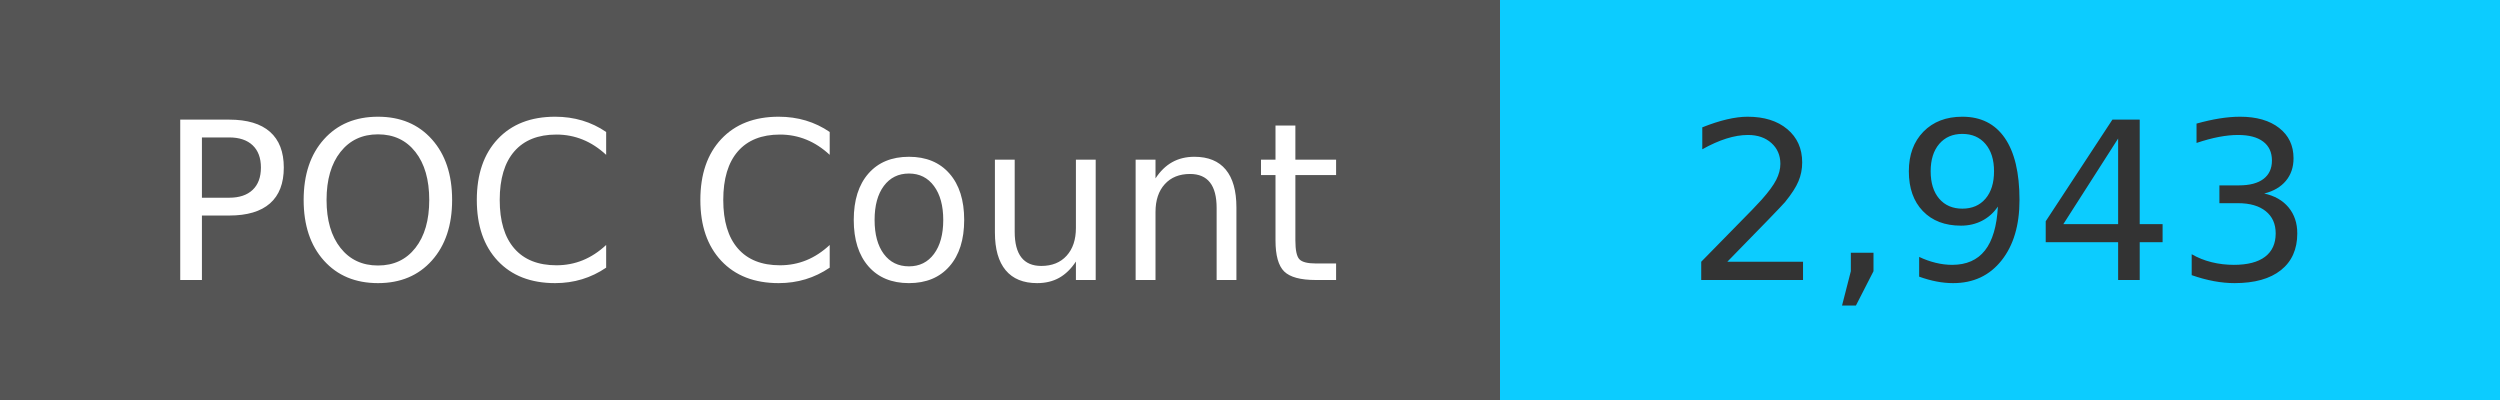
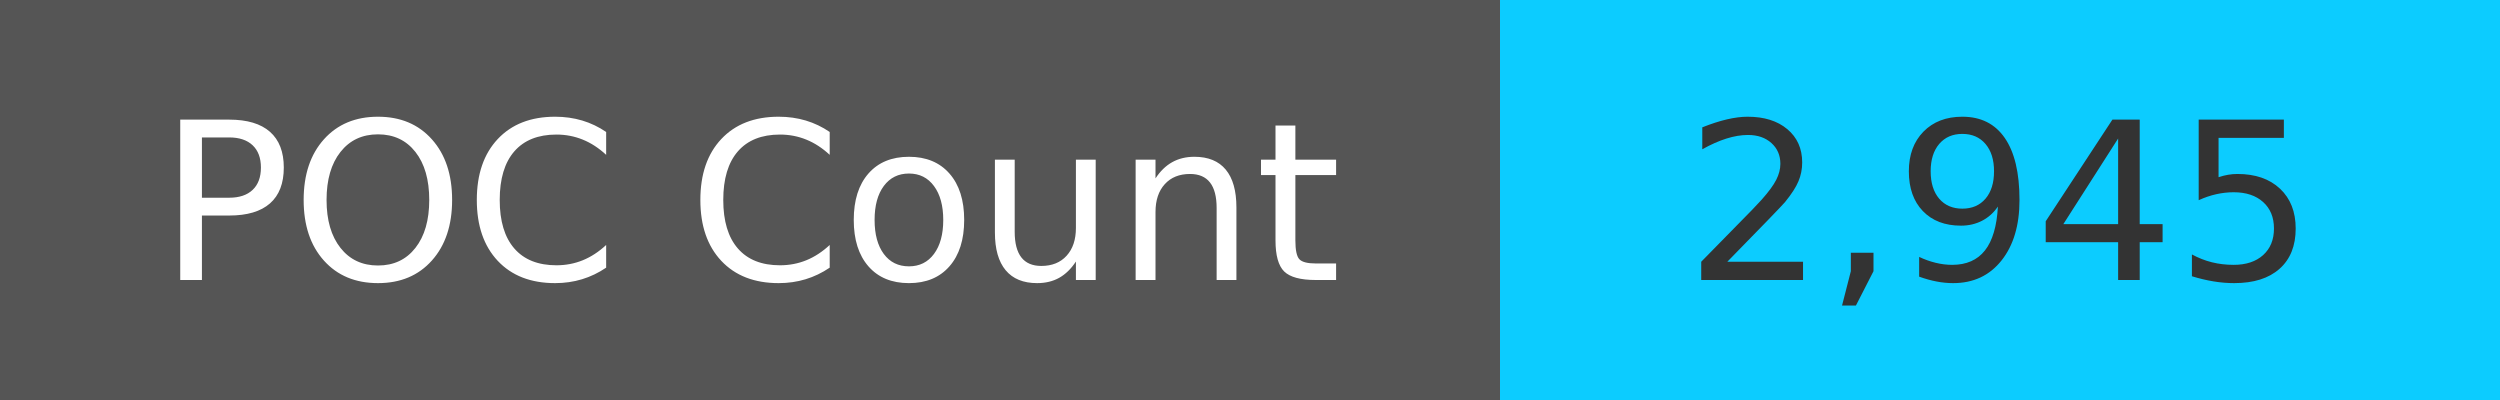
<svg xmlns="http://www.w3.org/2000/svg" width="125" height="20" role="img">
  <linearGradient id="s" x2="0" y2="100%">
    <stop offset="0" stop-color="#bbb" stop-opacity=".1" />
    <stop offset="1" stop-opacity=".1" />
  </linearGradient>
  <g>
    <rect width="75" height="20" fill="#555" />
    <rect x="75" width="267" height="20" fill="#0cccff" />
  </g>
  <g fill="#fff" text-anchor="middle" font-family="Verdana,Geneva,DejaVu Sans,sans-serif" text-rendering="geometricPrecision" font-size="110">
    <text x="375" y="140" transform="scale(.1)" fill="#fff">
            POC Count
        </text>
    <text x="1000" y="140" transform="scale(.1)" fill="#333">
-             2,943
+             2,945
        </text>
  </g>
</svg>
